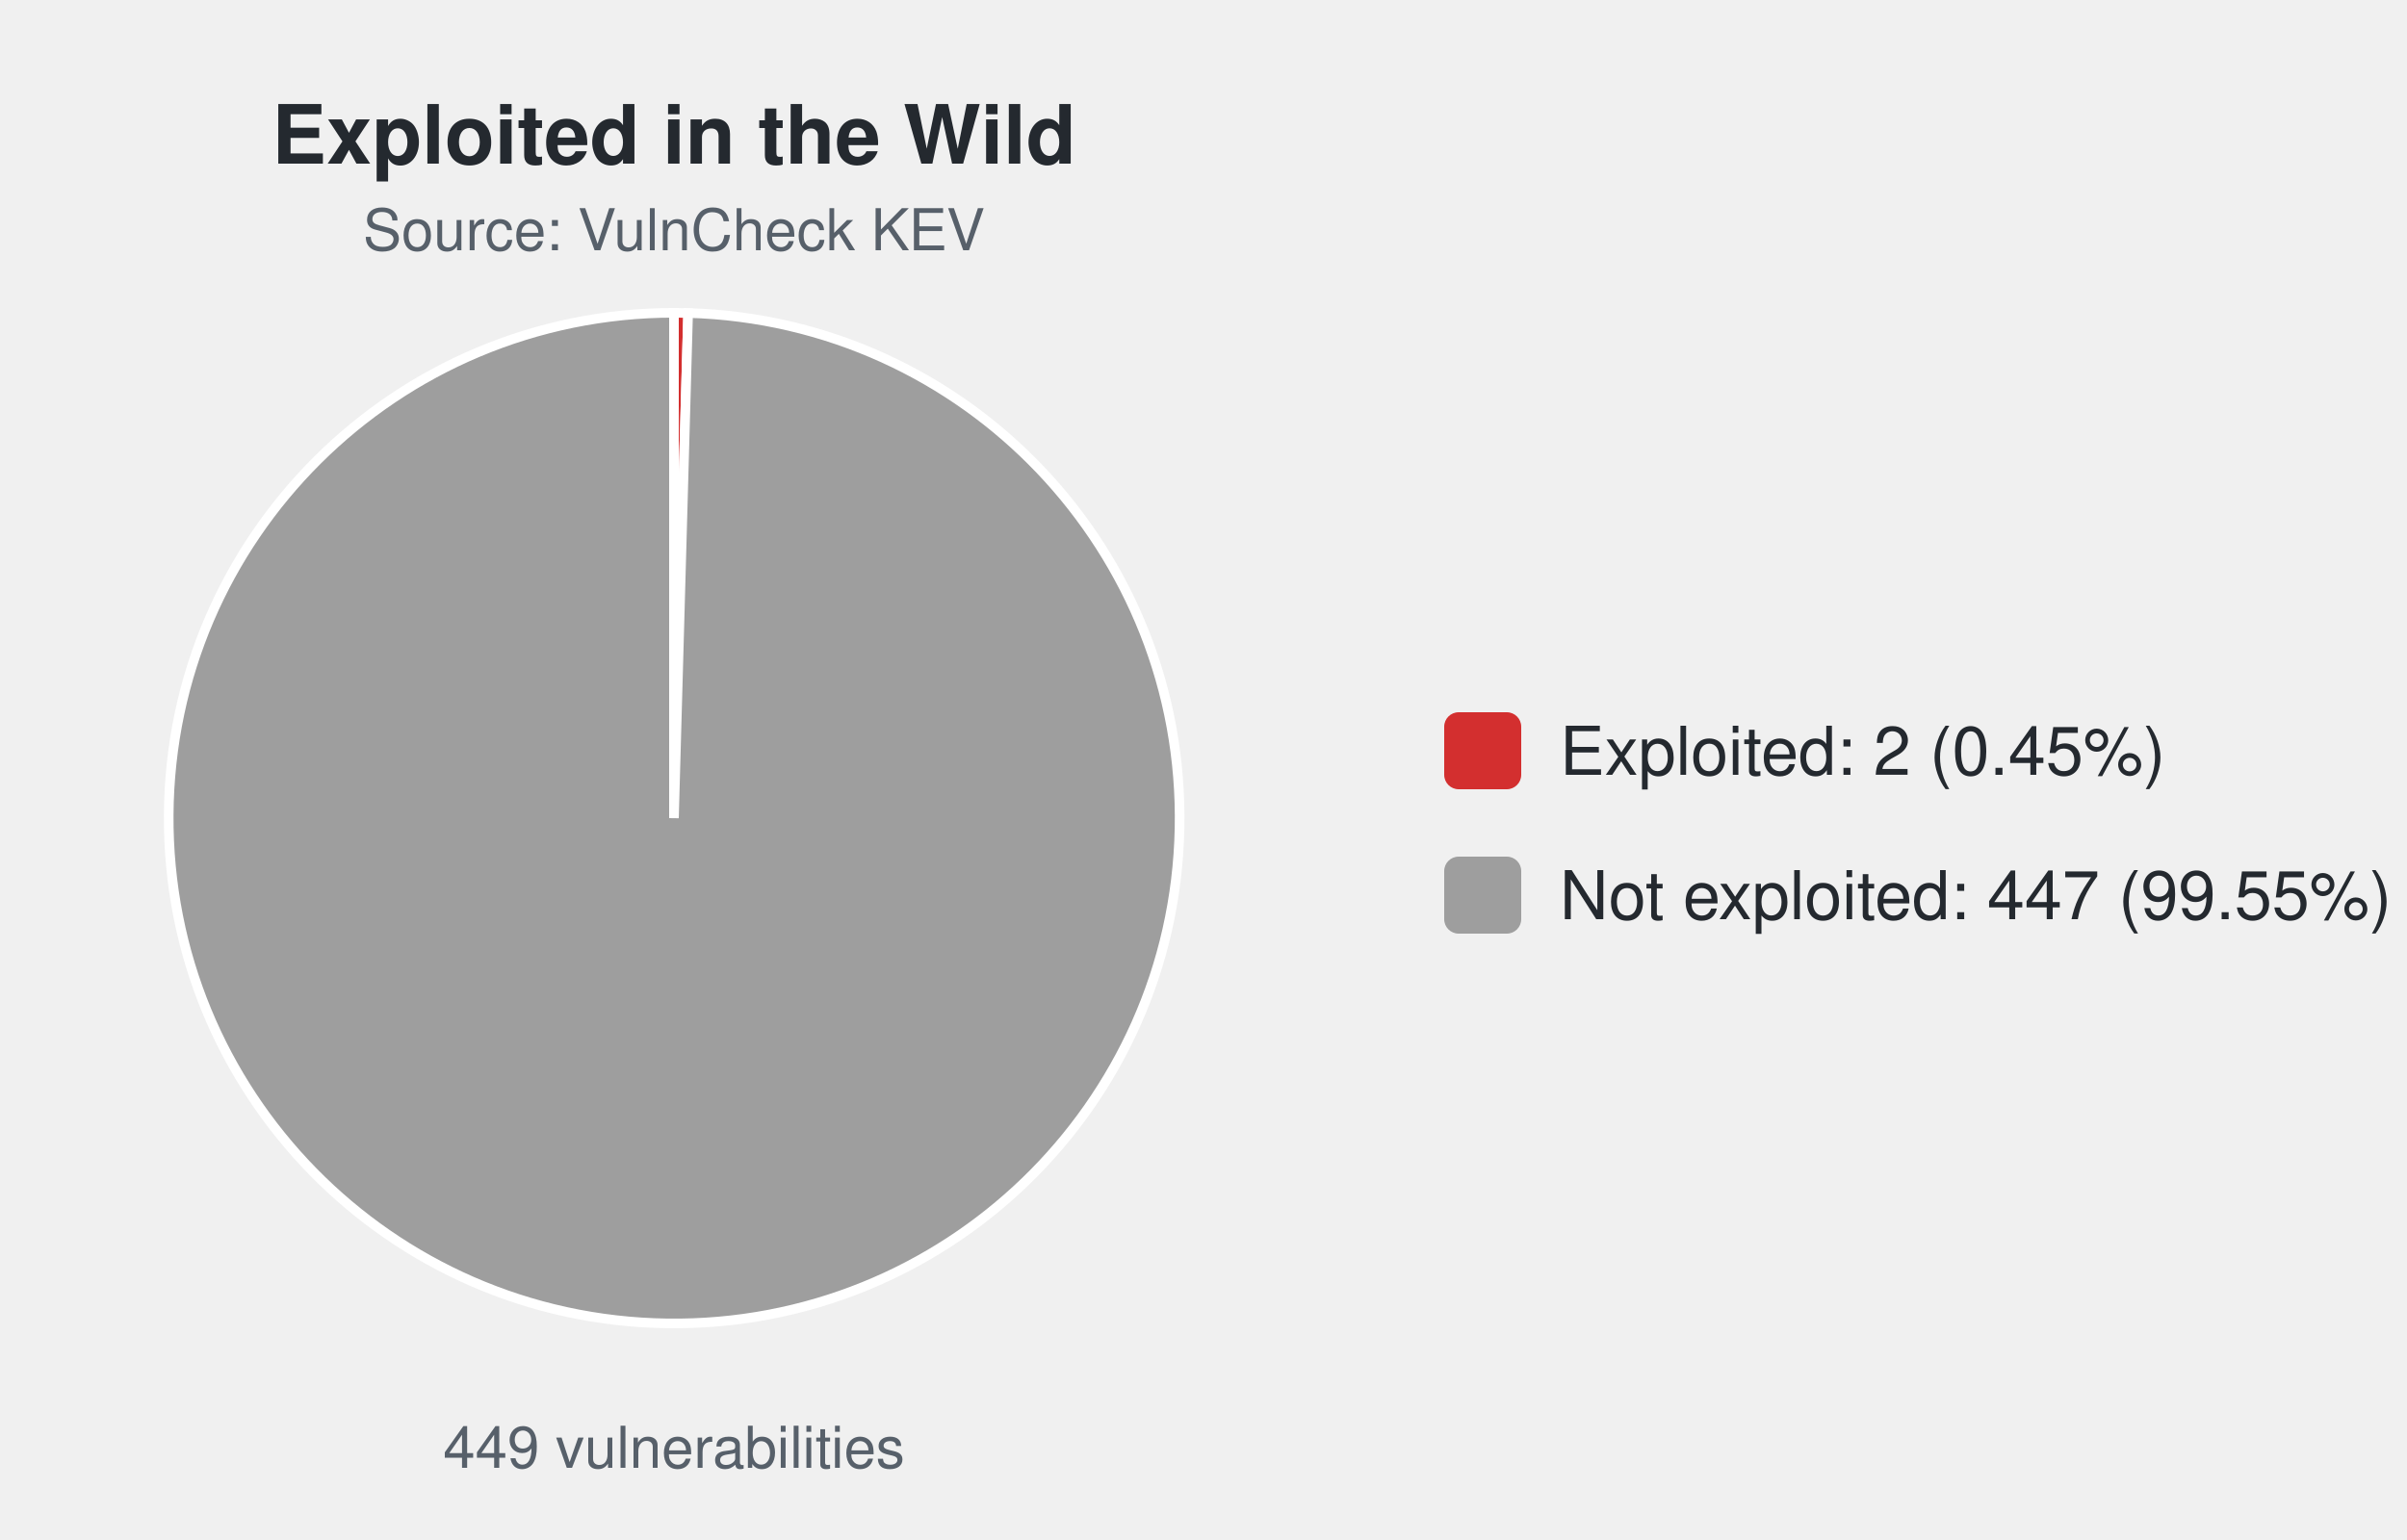
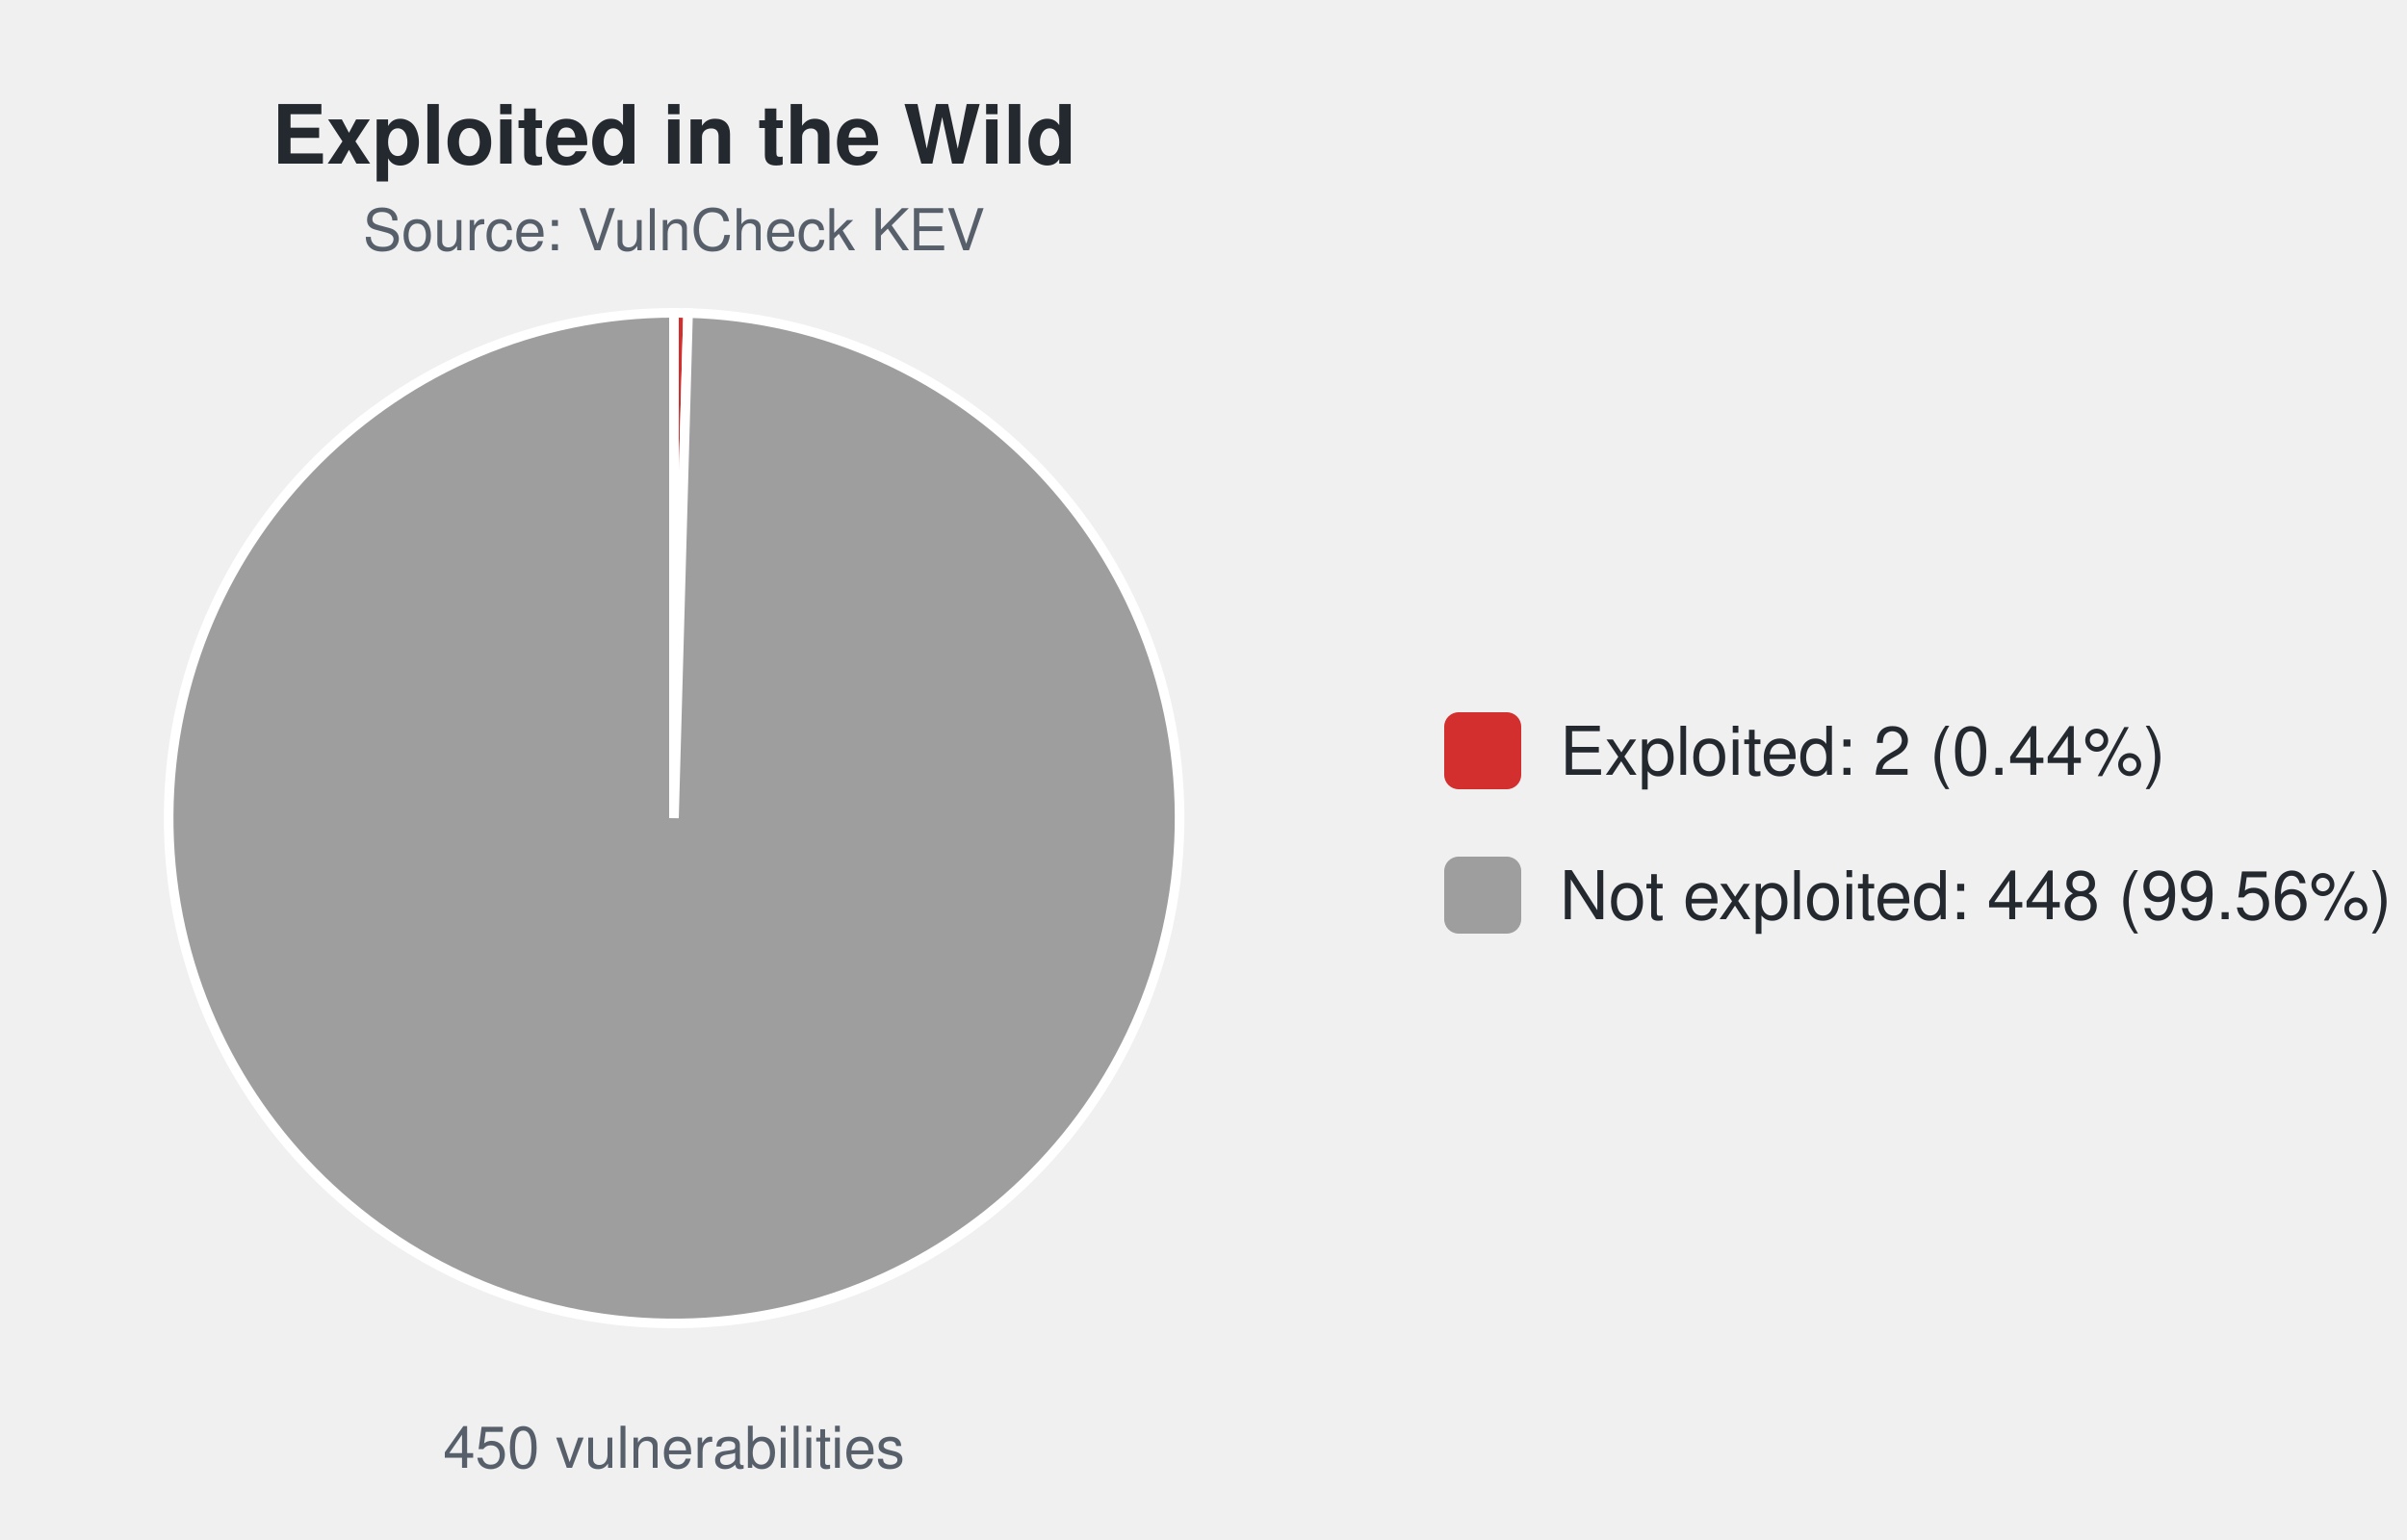
<svg xmlns="http://www.w3.org/2000/svg" width="500" height="320" viewBox="0 0 500 320" font-family="-apple-system,Segoe UI,Helvetica,Arial,sans-serif">
  <text x="140.0" y="34" font-size="17" font-weight="600" text-anchor="middle" fill="#24292f">Exploited in the Wild</text>
  <text x="140.0" y="52" font-size="12" text-anchor="middle" fill="#57606a">Source: VulnCheck KEV</text>
-   <path d="M140.00,170.00 L140.00,65.00 A105.0,105.0 0 0 1 142.94,65.04 Z" fill="#d32f2f" stroke="#ffffff" stroke-width="2" />
-   <path d="M140.00,170.00 L142.94,65.04 A105.0,105.0 0 1 1 140.00,65.00 Z" fill="#9e9e9e" stroke="#ffffff" stroke-width="2" />
-   <text x="140.0" y="305" font-size="12" text-anchor="middle" fill="#57606a">449 vulnerabilities</text>
+   <path d="M140.00,170.00 L140.00,65.00 A105.0,105.0 0 0 1 142.93,65.04 Z" fill="#d32f2f" stroke="#ffffff" stroke-width="2" />
+   <path d="M140.00,170.00 L142.93,65.04 A105.0,105.0 0 1 1 140.00,65.00 Z" fill="#9e9e9e" stroke="#ffffff" stroke-width="2" />
+   <text x="140.0" y="305" font-size="12" text-anchor="middle" fill="#57606a">450 vulnerabilities</text>
  <rect x="300.0" y="148.0" width="16" height="16" rx="3" fill="#d32f2f" />
-   <text x="324.0" y="161.0" font-size="14" fill="#24292f">Exploited: 2 (0.45%)</text>
+   <text x="324.0" y="161.0" font-size="14" fill="#24292f">Exploited: 2 (0.44%)</text>
  <rect x="300.0" y="178.0" width="16" height="16" rx="3" fill="#9e9e9e" />
-   <text x="324.0" y="191.0" font-size="14" fill="#24292f">Not exploited: 447 (99.55%)</text>
+   <text x="324.0" y="191.0" font-size="14" fill="#24292f">Not exploited: 448 (99.56%)</text>
</svg>
